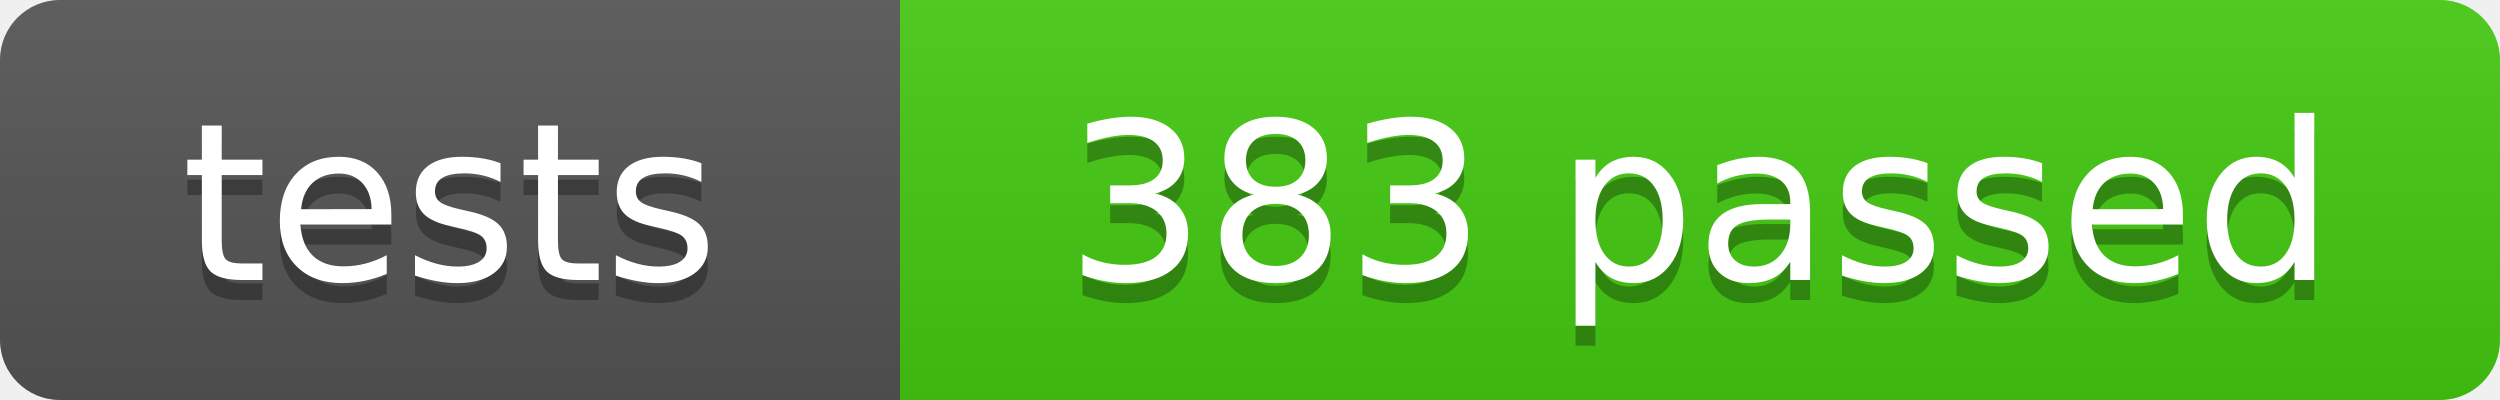
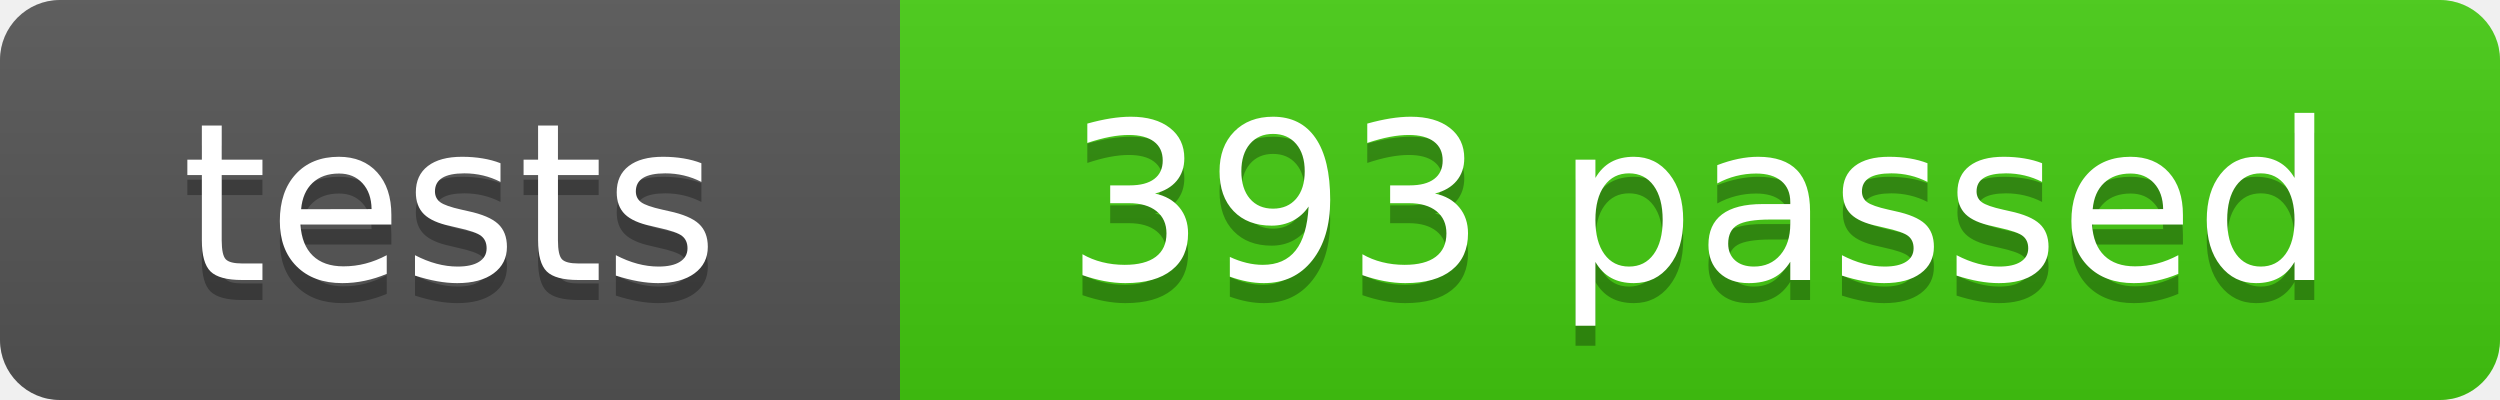
- <svg xmlns="http://www.w3.org/2000/svg" width="125" height="20" role="img" aria-label="tests: 383 passed">
+ <svg xmlns="http://www.w3.org/2000/svg" width="125" height="20" role="img" aria-label="tests: 393 passed">
  <linearGradient id="s" x2="0" y2="100%">
    <stop offset="0" stop-color="#bbb" stop-opacity=".1" />
    <stop offset="1" stop-opacity=".1" />
  </linearGradient>
  <clipPath id="r">
    <rect width="125" height="20" rx="3" fill="#fff" />
  </clipPath>
  <g clip-path="url(#r)">
    <rect width="45" height="20" fill="#555" />
    <rect x="45" width="80" height="20" fill="#4c1" />
    <rect width="125" height="20" fill="url(#s)" />
  </g>
  <g fill="#fff" text-anchor="middle" font-family="Verdana,Geneva,DejaVu Sans,sans-serif" font-size="110">
    <text x="225" y="150" fill="#010101" fill-opacity=".3" transform="scale(.1)" textLength="350">tests</text>
    <text x="225" y="140" transform="scale(.1)" textLength="350">tests</text>
-     <text x="850" y="150" fill="#010101" fill-opacity=".3" transform="scale(.1)" textLength="700">383 passed</text>
-     <text x="850" y="140" transform="scale(.1)" textLength="700">383 passed</text>
+     <text x="850" y="150" fill="#010101" fill-opacity=".3" transform="scale(.1)" textLength="700">393 passed</text>
+     <text x="850" y="140" transform="scale(.1)" textLength="700">393 passed</text>
  </g>
</svg>
